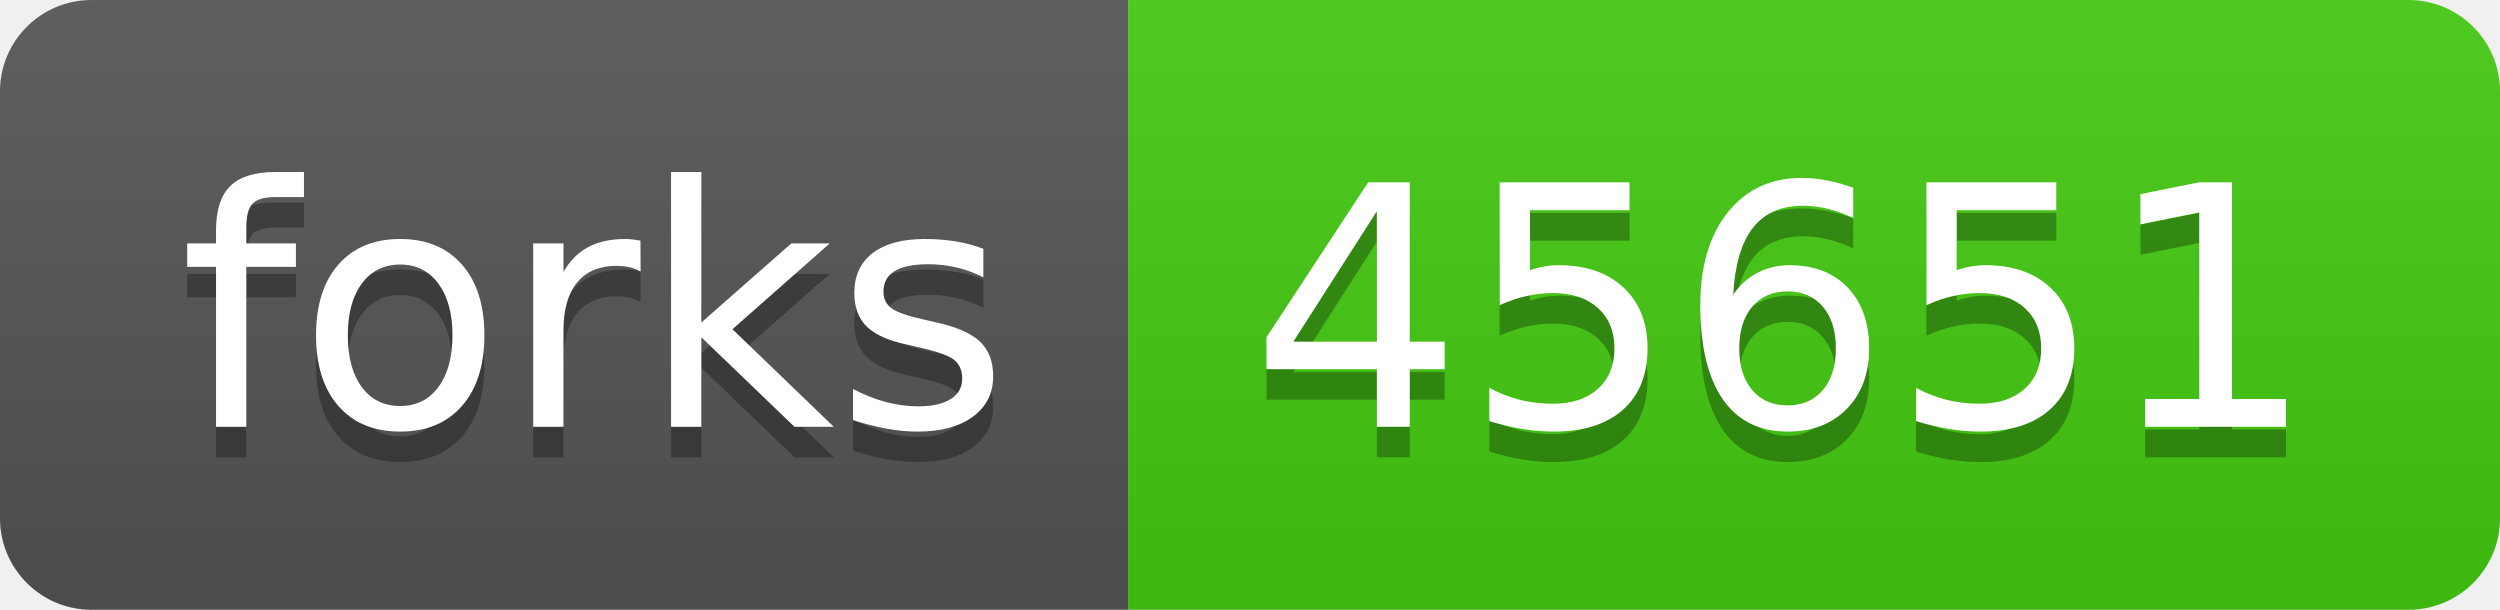
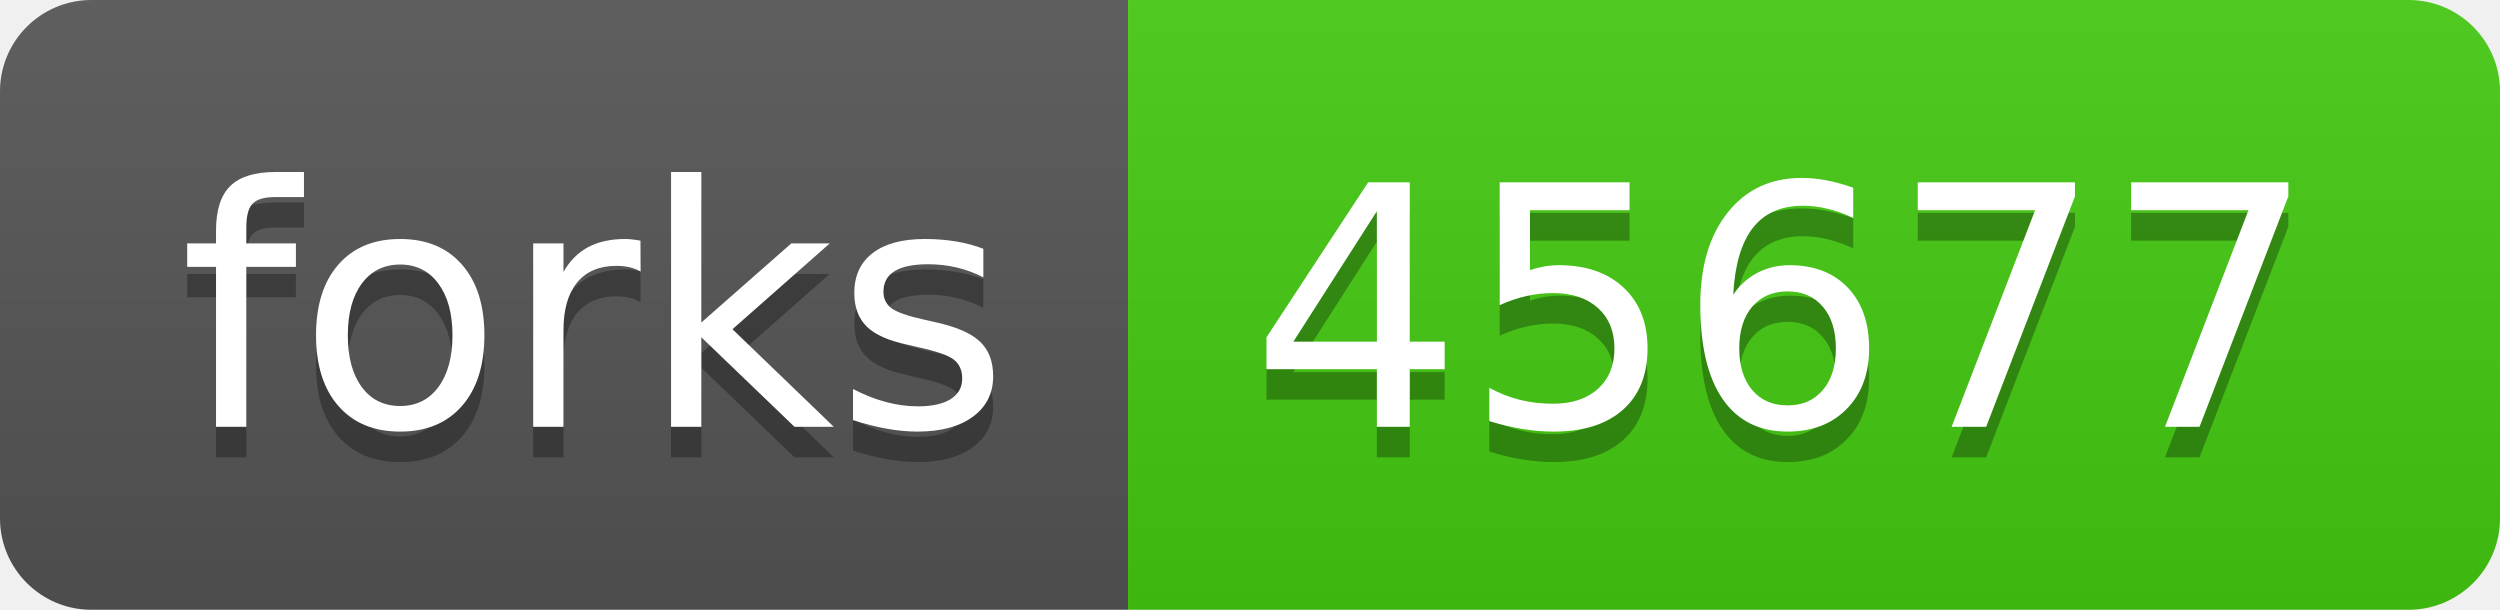
- <svg xmlns="http://www.w3.org/2000/svg" width="82" height="20" role="img" aria-label="forks: 45651">
+ <svg xmlns="http://www.w3.org/2000/svg" width="82" height="20" role="img" aria-label="forks: 45677">
  <linearGradient id="s" x2="0" y2="100%">
    <stop offset="0" stop-color="#bbb" stop-opacity=".1" />
    <stop offset="1" stop-opacity=".1" />
  </linearGradient>
  <clipPath id="r">
    <rect width="82" height="20" rx="3" fill="#fff" />
  </clipPath>
  <g clip-path="url(#r)">
    <rect width="37" height="20" fill="#555" />
    <rect x="37" width="45" height="20" fill="#4c1" />
    <rect width="82" height="20" fill="url(#s)" />
  </g>
  <g fill="#fff" text-anchor="middle" font-family="Verdana,Geneva,DejaVu Sans,sans-serif" text-rendering="geometricPrecision" font-size="110">
    <text aria-hidden="true" x="195" y="150" fill="#010101" fill-opacity=".3" transform="scale(.1)" textLength="270">forks</text>
    <text x="195" y="140" transform="scale(.1)" fill="#fff" textLength="270">forks</text>
-     <text aria-hidden="true" x="585" y="150" fill="#010101" fill-opacity=".3" transform="scale(.1)" textLength="350">45651</text>
-     <text x="585" y="140" transform="scale(.1)" fill="#fff" textLength="350">45651</text>
+     <text aria-hidden="true" x="585" y="150" fill="#010101" fill-opacity=".3" transform="scale(.1)" textLength="350">45677</text>
+     <text x="585" y="140" transform="scale(.1)" fill="#fff" textLength="350">45677</text>
  </g>
</svg>
